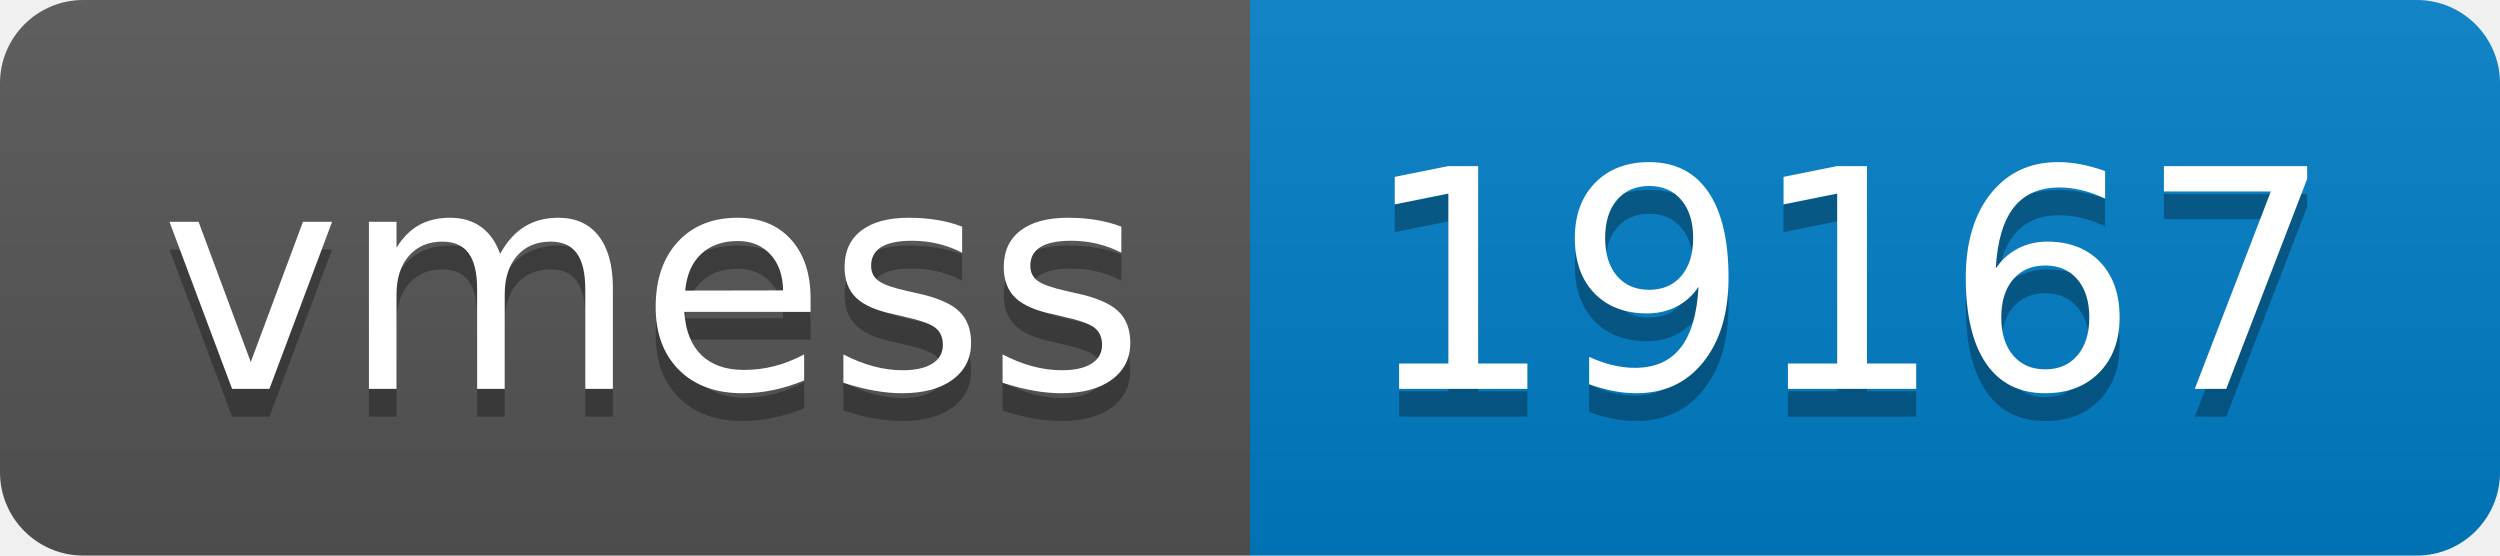
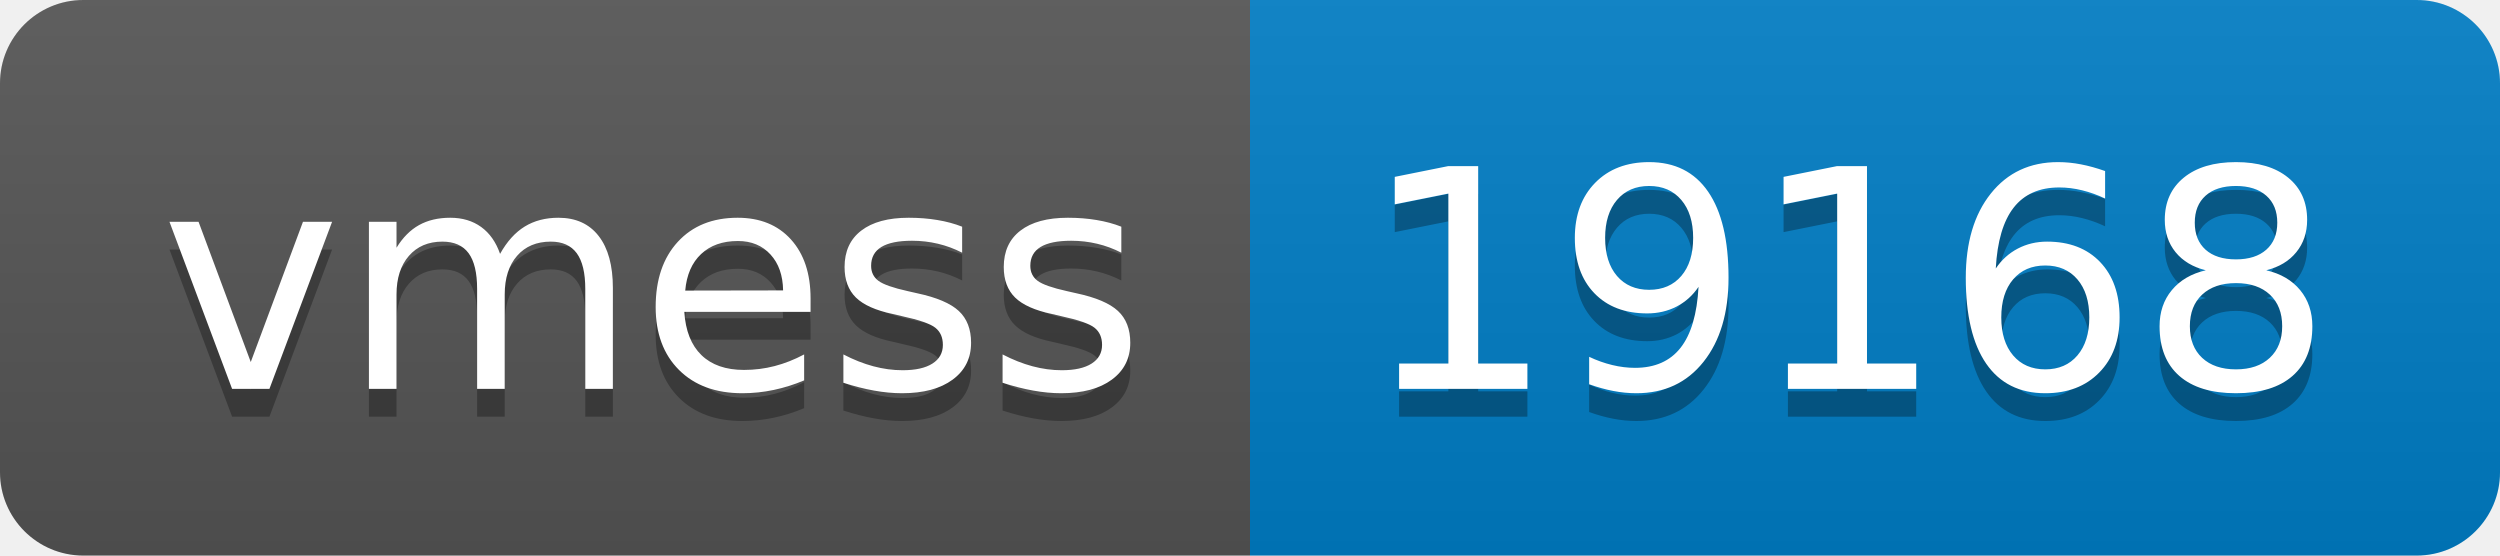
- <svg xmlns="http://www.w3.org/2000/svg" width="90" height="20" role="img" aria-label="vmess: 19167">
+ <svg xmlns="http://www.w3.org/2000/svg" width="90" height="20" role="img" aria-label="vmess: 19168">
  <linearGradient id="s" x2="0" y2="100%">
    <stop offset="0" stop-color="#bbb" stop-opacity=".1" />
    <stop offset="1" stop-opacity=".1" />
  </linearGradient>
  <clipPath id="r">
    <rect width="90" height="20" rx="3" fill="#fff" />
  </clipPath>
  <g clip-path="url(#r)">
    <rect width="45" height="20" fill="#555" />
    <rect x="45" width="45" height="20" fill="#007ec6" />
    <rect width="90" height="20" fill="url(#s)" />
  </g>
  <g fill="#fff" text-anchor="middle" font-family="Verdana,Geneva,DejaVu Sans,sans-serif" text-rendering="geometricPrecision" font-size="110">
    <text aria-hidden="true" x="235" y="150" fill="#010101" fill-opacity=".3" transform="scale(.1)" textLength="350">vmess</text>
    <text x="235" y="140" transform="scale(.1)" fill="#fff" textLength="350">vmess</text>
-     <text aria-hidden="true" x="665" y="150" fill="#010101" fill-opacity=".3" transform="scale(.1)" textLength="350">19167</text>
-     <text x="665" y="140" transform="scale(.1)" fill="#fff" textLength="350">19167</text>
+     <text aria-hidden="true" x="665" y="150" fill="#010101" fill-opacity=".3" transform="scale(.1)" textLength="350">19168</text>
+     <text x="665" y="140" transform="scale(.1)" fill="#fff" textLength="350">19168</text>
  </g>
</svg>
